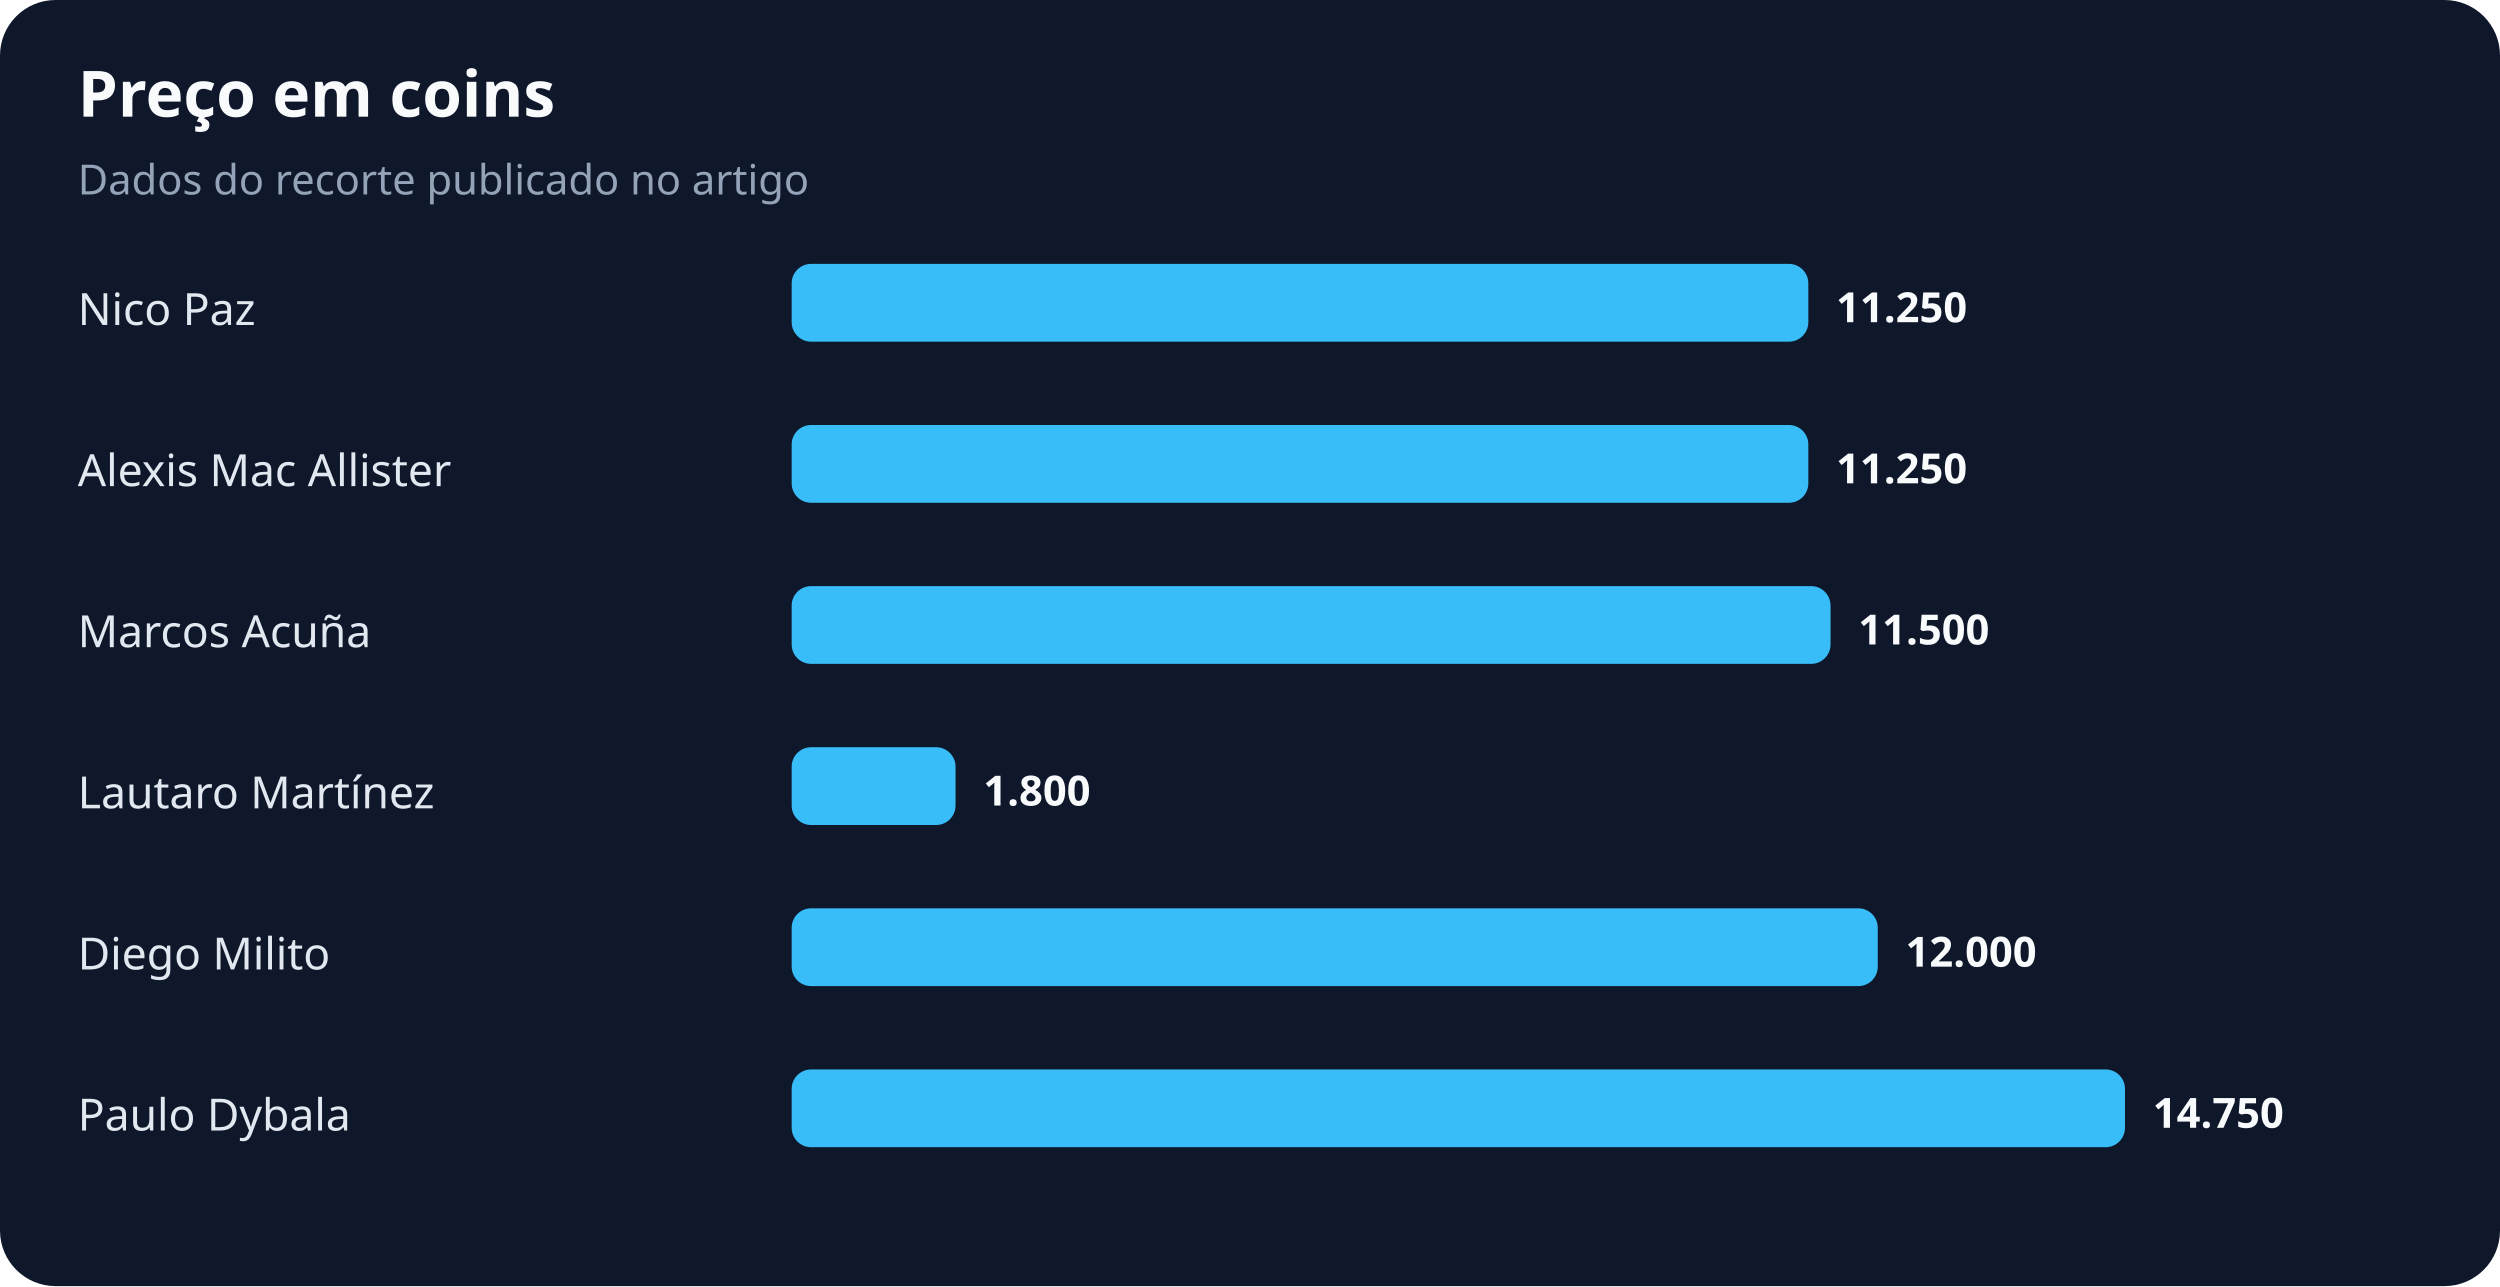
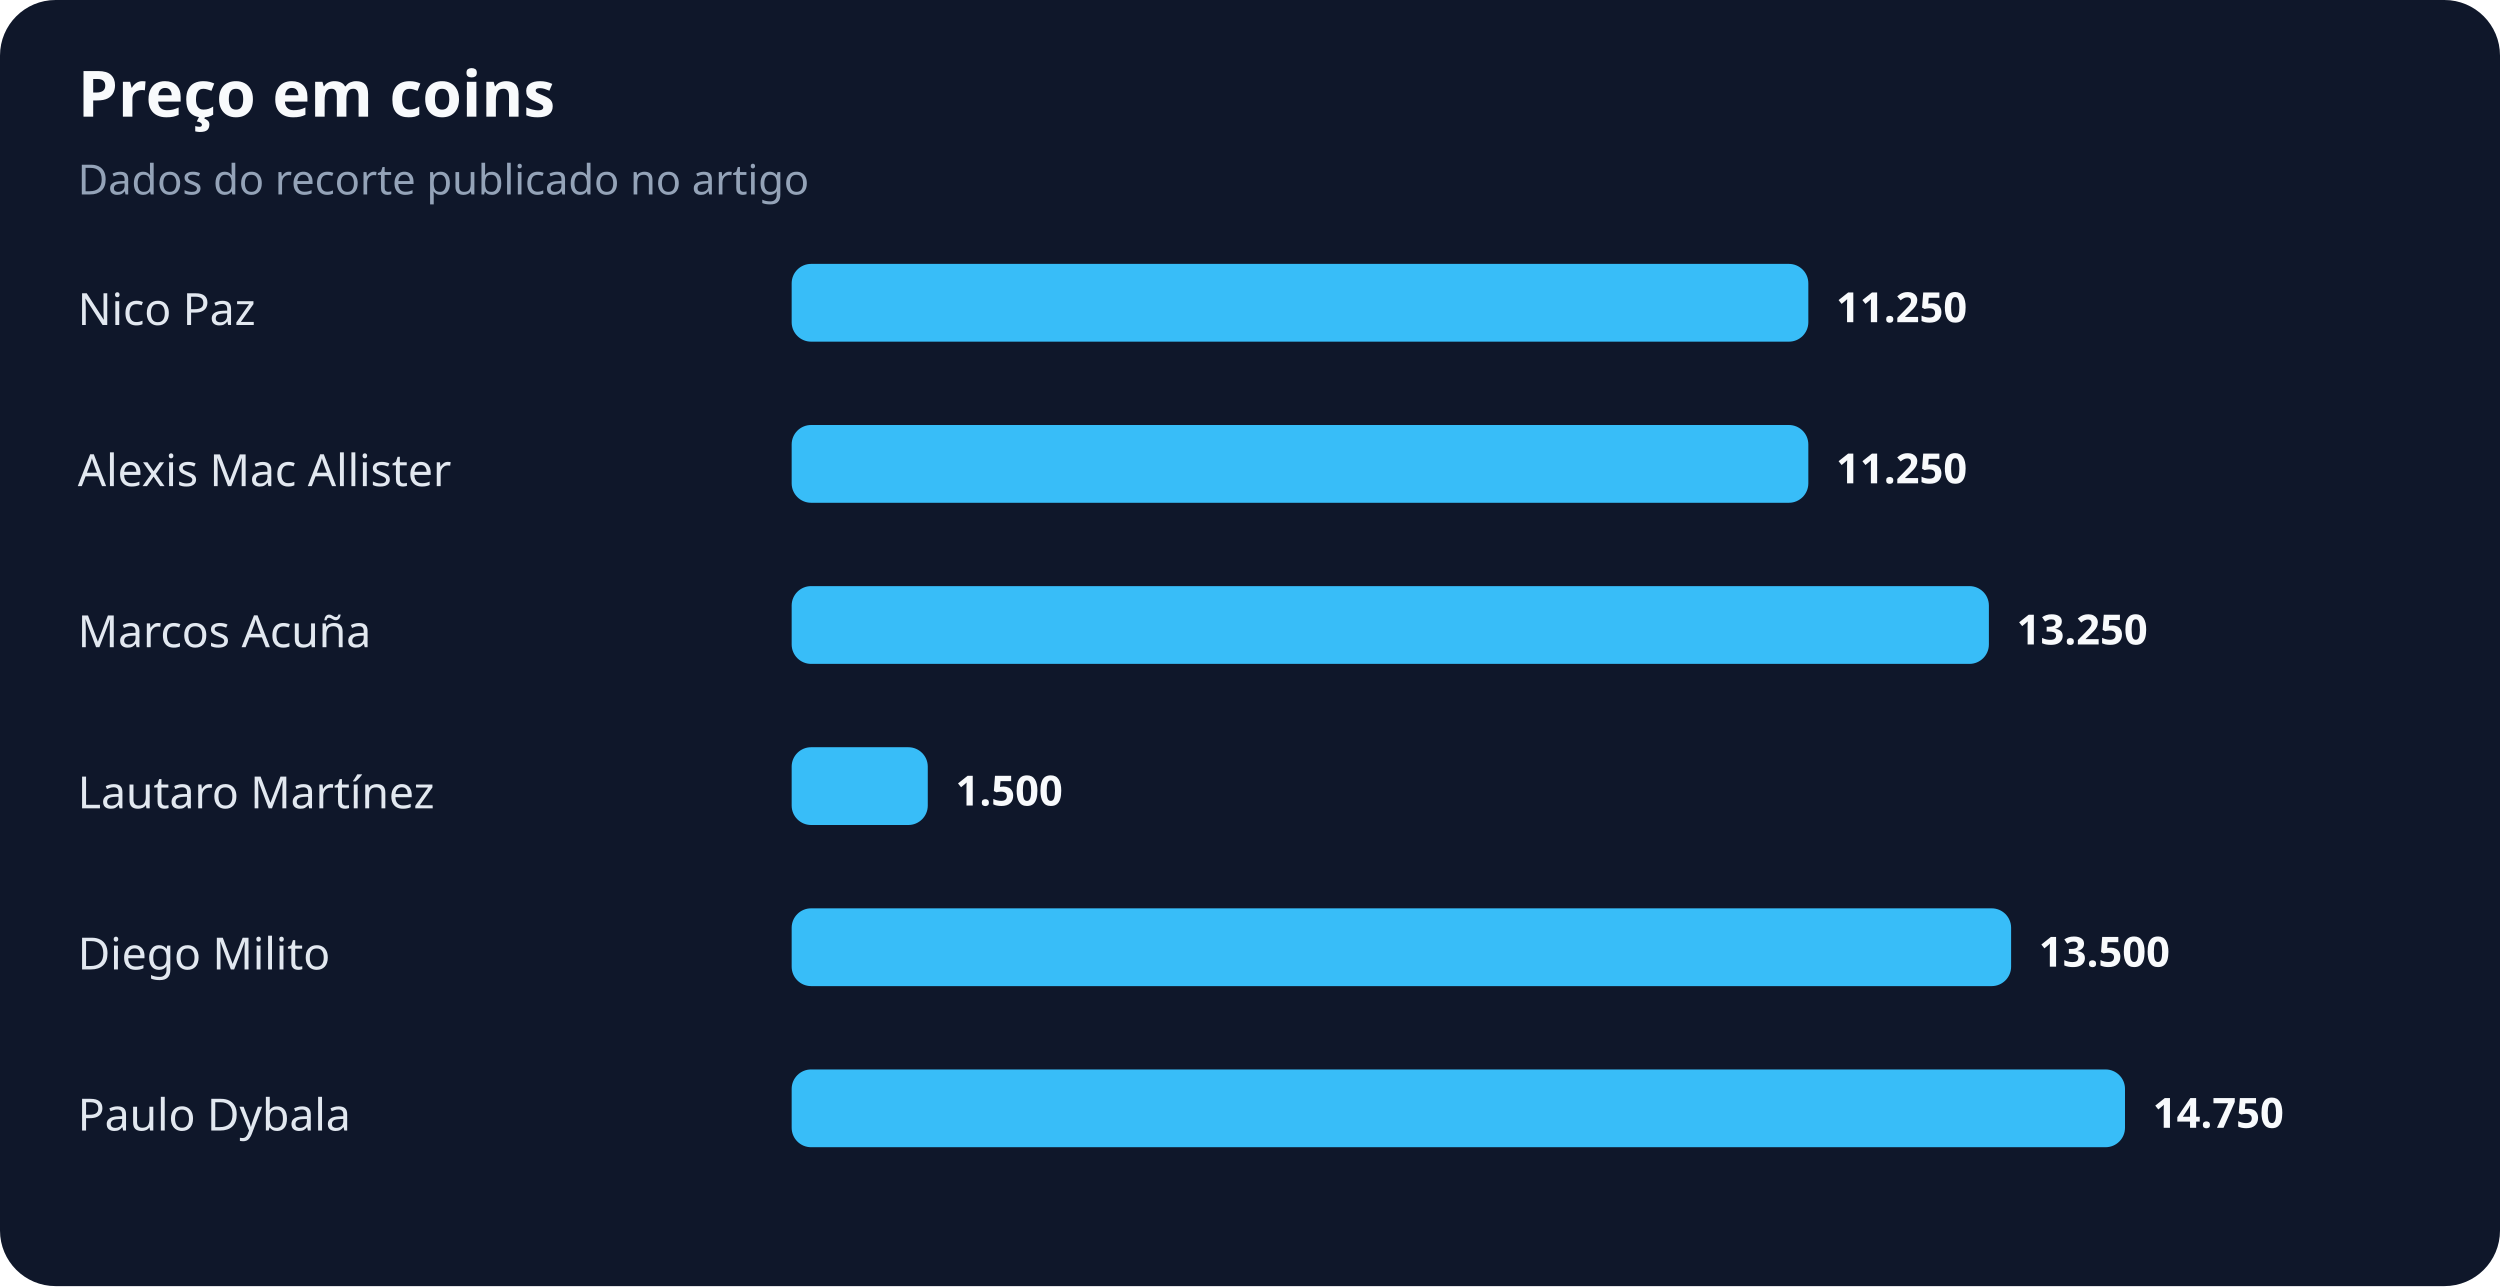
<svg xmlns="http://www.w3.org/2000/svg" width="900" height="463" viewBox="0 0 900 463" role="img" aria-labelledby="title desc">
  <rect width="100%" height="100%" rx="20" fill="#0f172a" />
  <text x="28" y="42" fill="#f8fafc" font-family="system-ui,sans-serif" font-size="23" font-weight="700">Preço em coins</text>
  <text x="28" y="70" fill="#94a3b8" font-family="system-ui,sans-serif" font-size="15">Dados do recorte publicado no artigo</text>
  <text x="28" y="117" fill="#e2e8f0" font-family="system-ui,sans-serif" font-size="16">Nico Paz</text>
  <rect x="285" y="95" width="366" height="28" rx="7" fill="#38bdf8" />
  <text x="661" y="116" fill="#f8fafc" font-family="system-ui,sans-serif" font-size="15" font-weight="700">11.250</text>
  <text x="28" y="175" fill="#e2e8f0" font-family="system-ui,sans-serif" font-size="16">Alexis Mac Allister</text>
  <rect x="285" y="153" width="366" height="28" rx="7" fill="#38bdf8" />
  <text x="661" y="174" fill="#f8fafc" font-family="system-ui,sans-serif" font-size="15" font-weight="700">11.250</text>
  <text x="28" y="233" fill="#e2e8f0" font-family="system-ui,sans-serif" font-size="16">Marcos Acuña</text>
-   <rect x="285" y="211" width="374" height="28" rx="7" fill="#38bdf8" />
-   <text x="669" y="232" fill="#f8fafc" font-family="system-ui,sans-serif" font-size="15" font-weight="700">11.500</text>
+   <rect x="285" y="211" width="431" height="28" rx="7" fill="#38bdf8" />
+   <text x="726" y="232" fill="#f8fafc" font-family="system-ui,sans-serif" font-size="15" font-weight="700">13.250</text>
  <text x="28" y="291" fill="#e2e8f0" font-family="system-ui,sans-serif" font-size="16">Lautaro Martínez</text>
-   <rect x="285" y="269" width="59" height="28" rx="7" fill="#38bdf8" />
-   <text x="354" y="290" fill="#f8fafc" font-family="system-ui,sans-serif" font-size="15" font-weight="700">1.800</text>
+   <rect x="285" y="269" width="49" height="28" rx="7" fill="#38bdf8" />
+   <text x="344" y="290" fill="#f8fafc" font-family="system-ui,sans-serif" font-size="15" font-weight="700">1.500</text>
  <text x="28" y="349" fill="#e2e8f0" font-family="system-ui,sans-serif" font-size="16">Diego Milito</text>
-   <rect x="285" y="327" width="391" height="28" rx="7" fill="#38bdf8" />
-   <text x="686" y="348" fill="#f8fafc" font-family="system-ui,sans-serif" font-size="15" font-weight="700">12.000</text>
+   <rect x="285" y="327" width="439" height="28" rx="7" fill="#38bdf8" />
+   <text x="734" y="348" fill="#f8fafc" font-family="system-ui,sans-serif" font-size="15" font-weight="700">13.500</text>
  <text x="28" y="407" fill="#e2e8f0" font-family="system-ui,sans-serif" font-size="16">Paulo Dybala</text>
  <rect x="285" y="385" width="480" height="28" rx="7" fill="#38bdf8" />
  <text x="775" y="406" fill="#f8fafc" font-family="system-ui,sans-serif" font-size="15" font-weight="700">14.750</text>
</svg>
